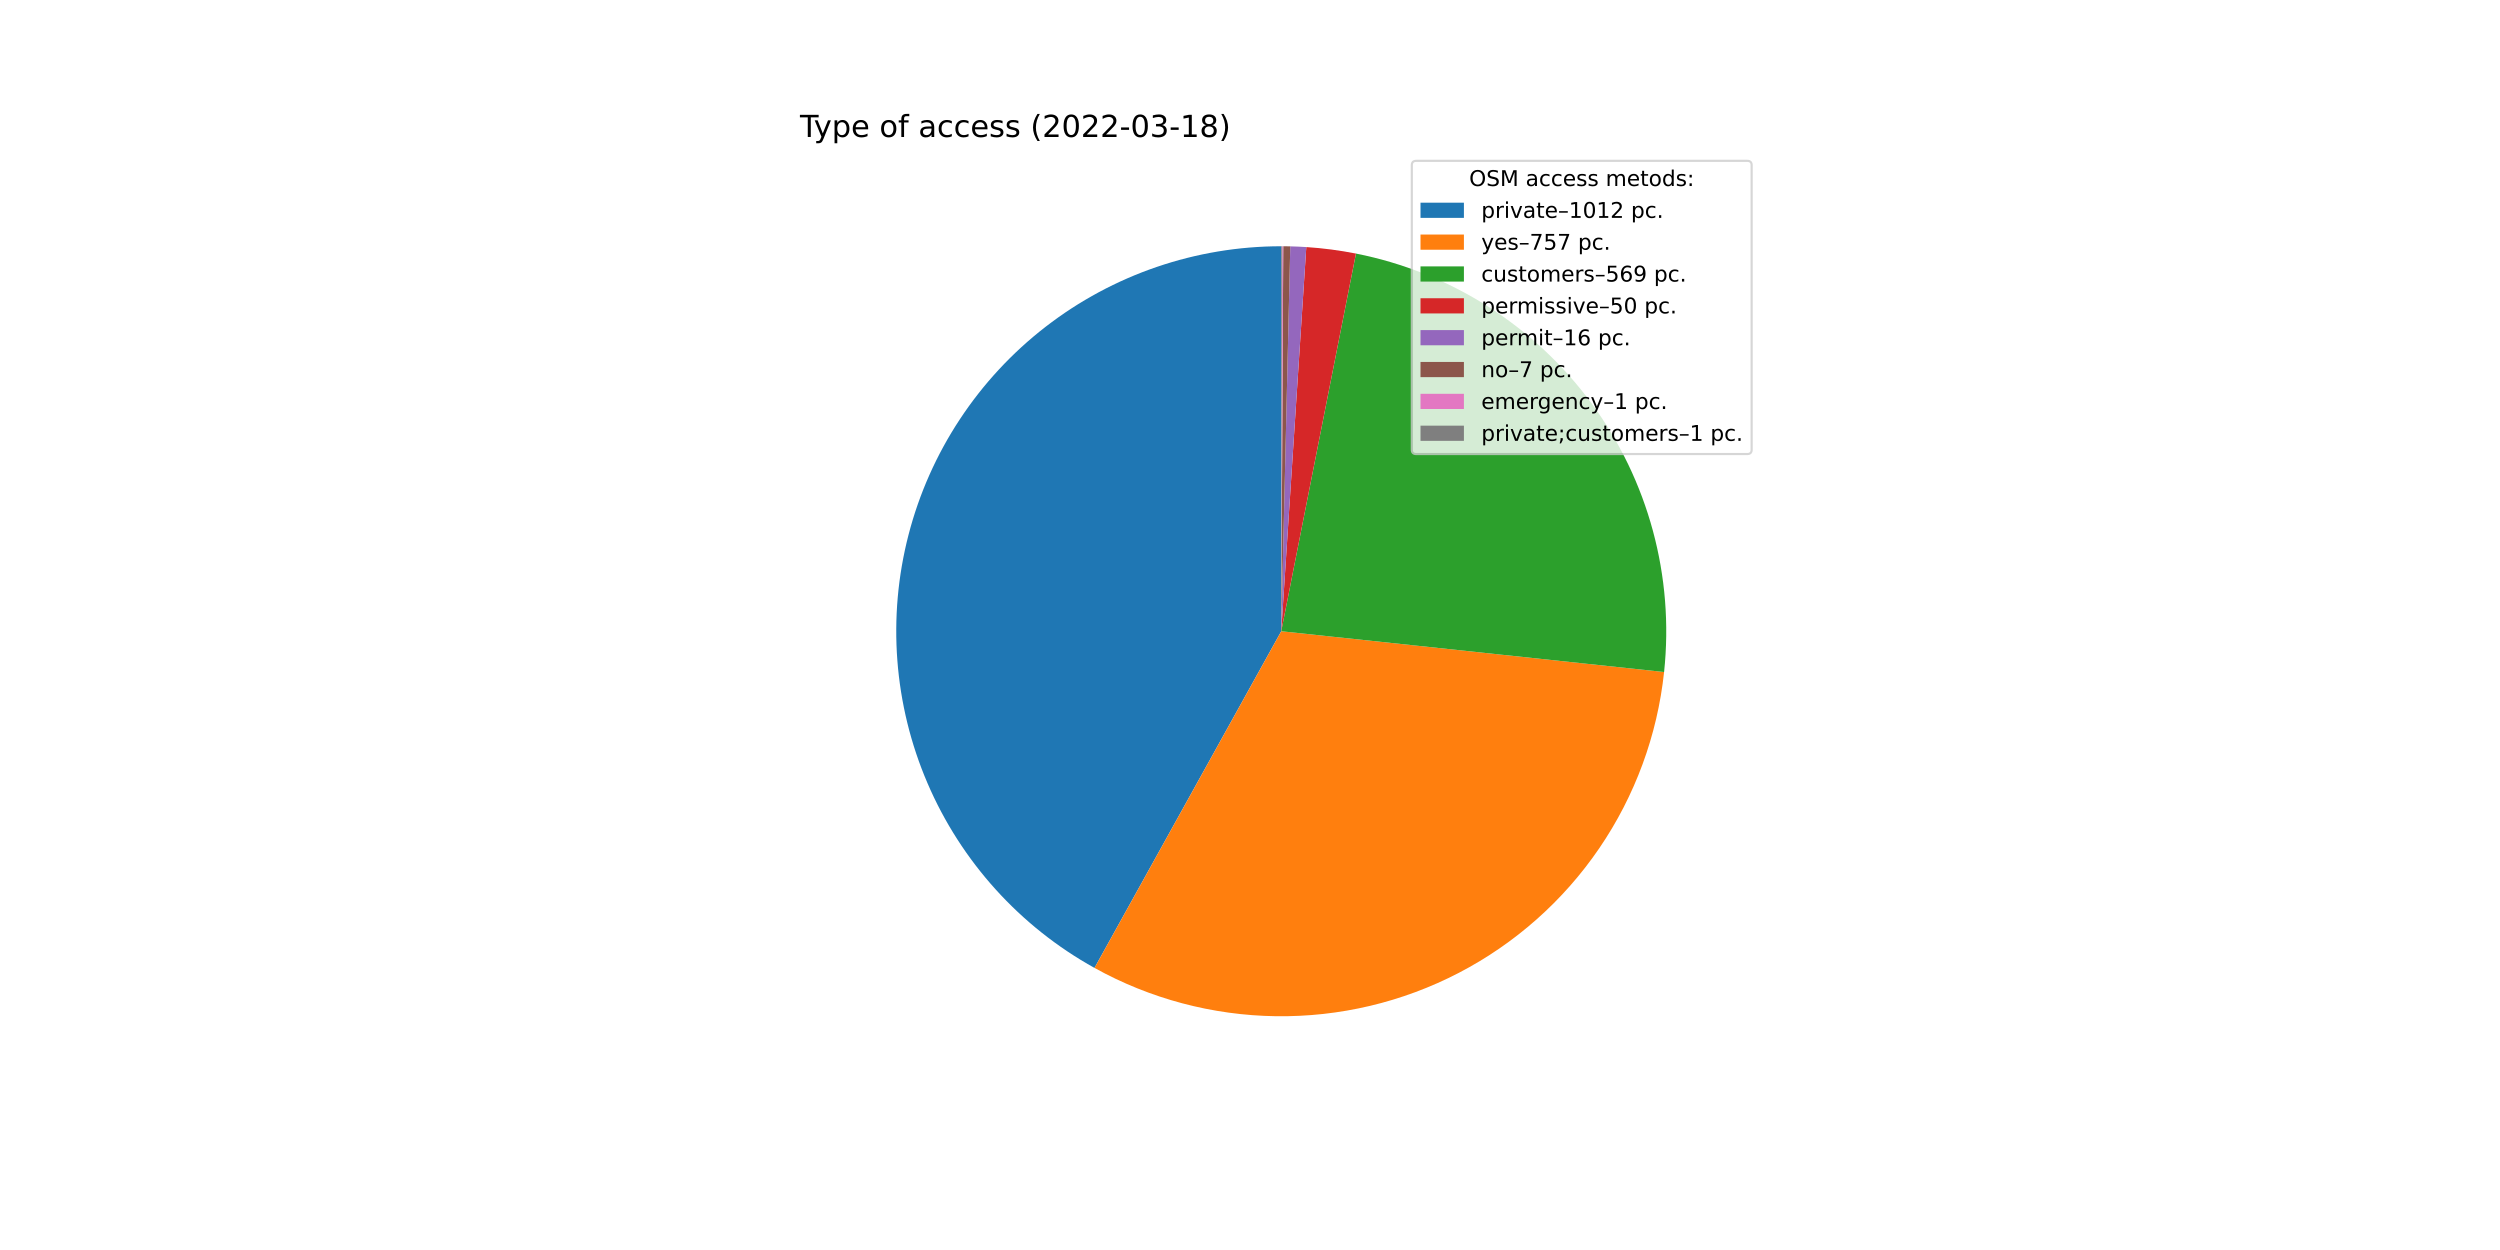
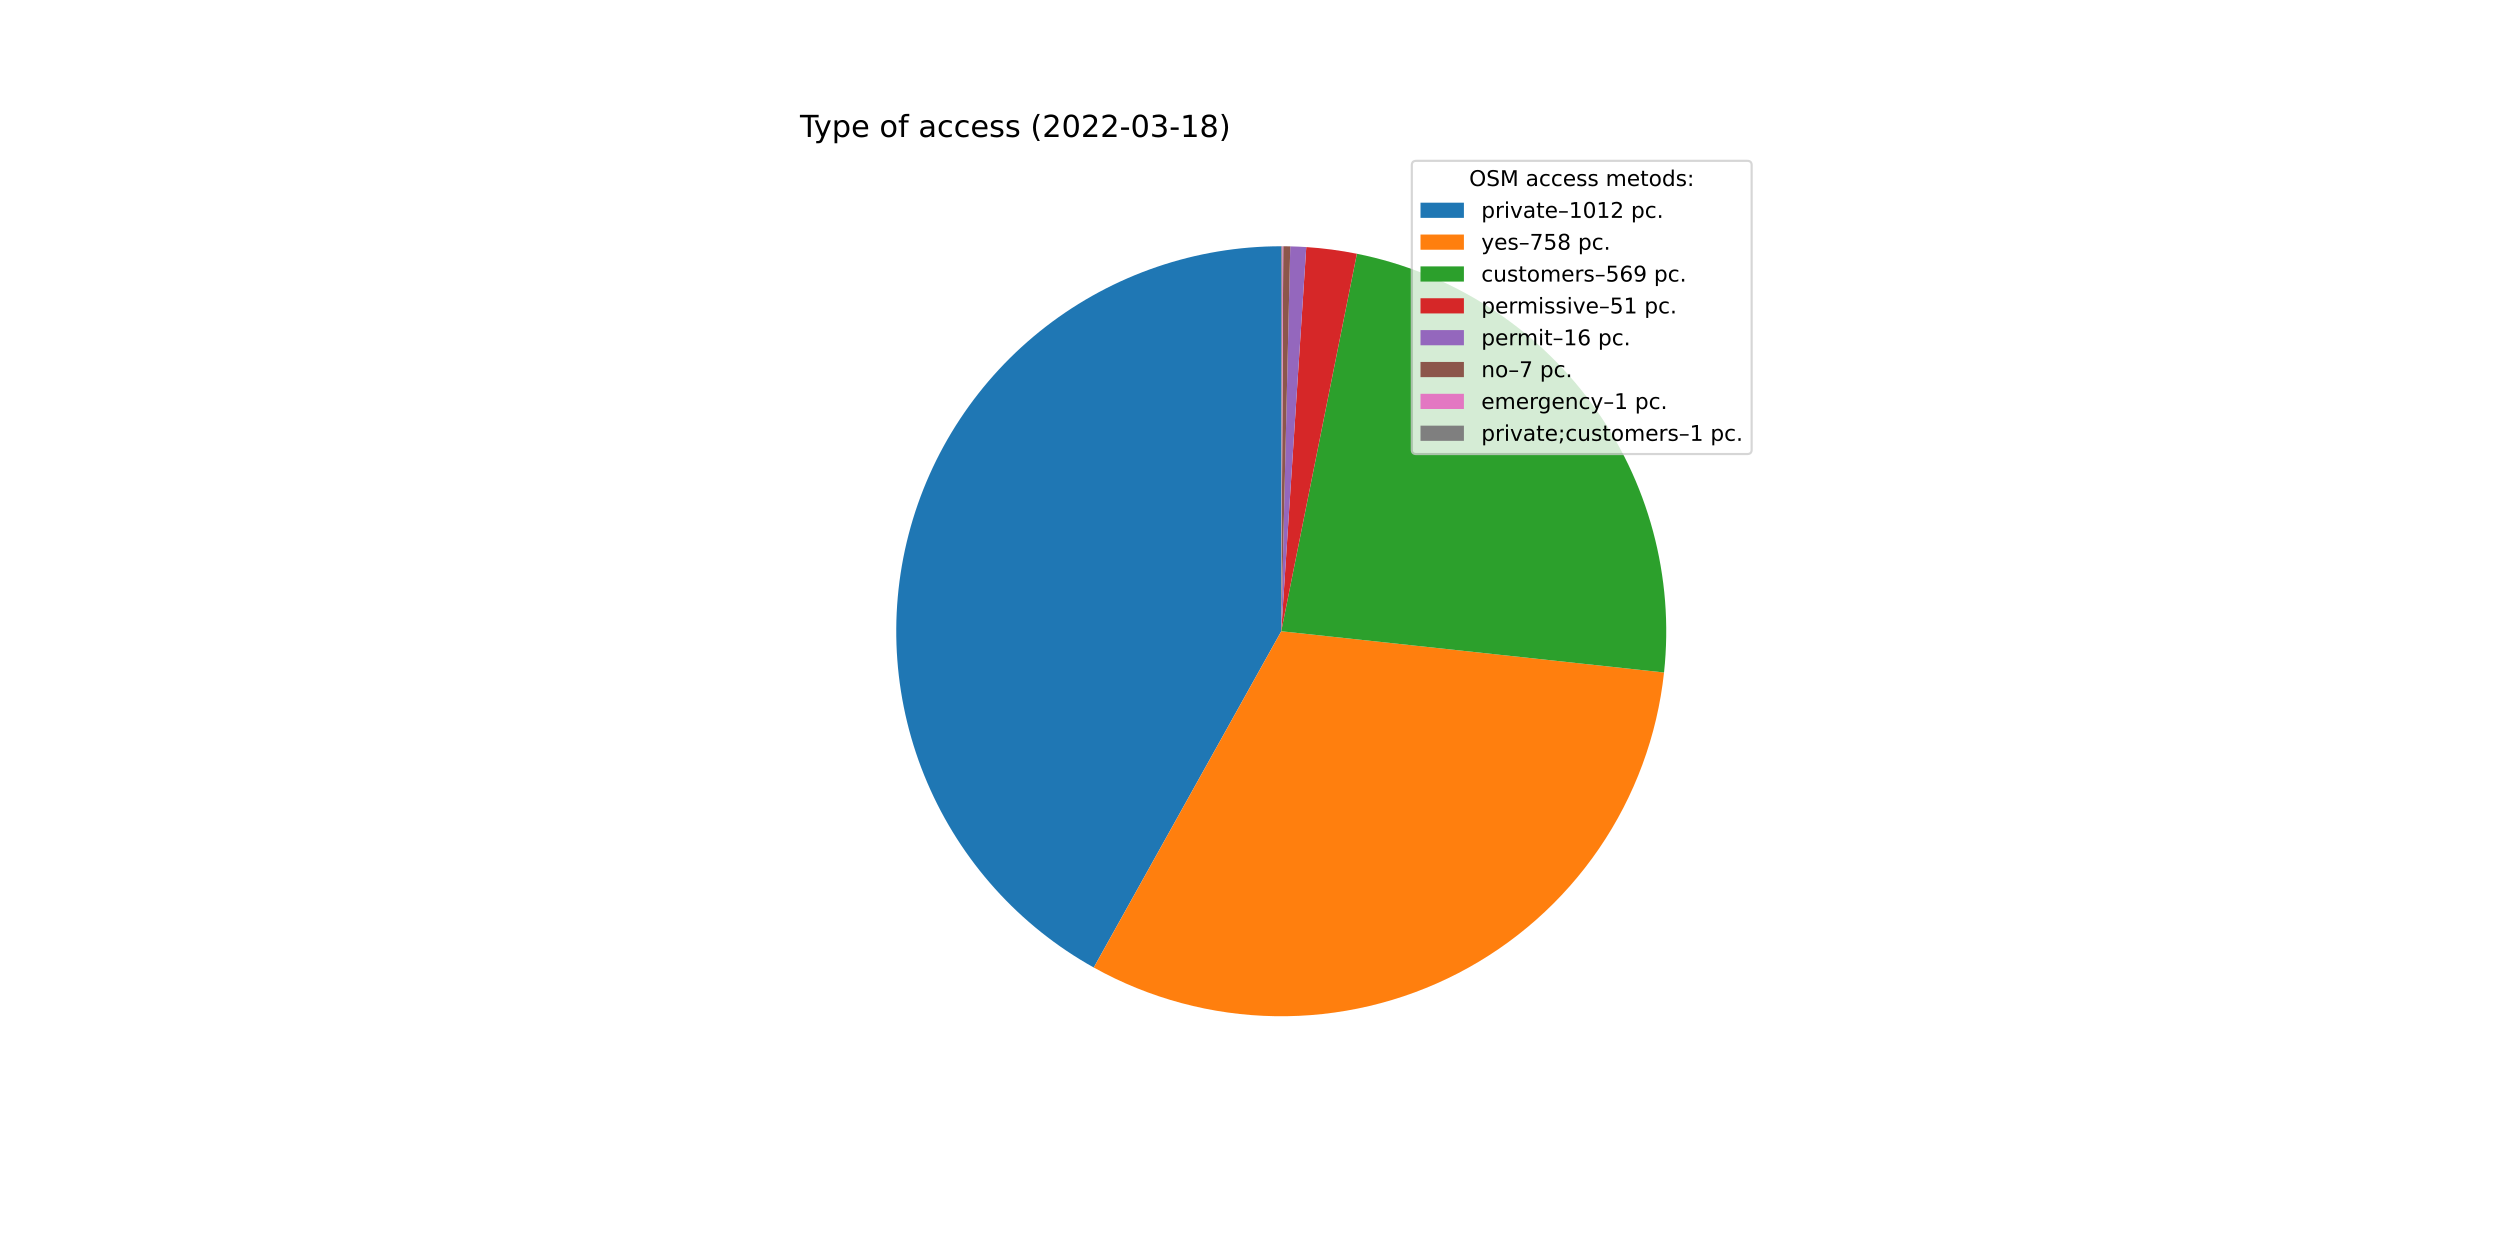
<svg xmlns="http://www.w3.org/2000/svg" xmlns:xlink="http://www.w3.org/1999/xlink" width="1152pt" height="576pt" viewBox="0 0 1152 576" version="1.1">
  <defs>
    <style type="text/css">*{stroke-linejoin: round; stroke-linecap: butt}</style>
  </defs>
  <g id="figure_1">
    <g id="patch_1">
      <path d="M 0 576  L 1152 576  L 1152 0  L 0 0  z " style="fill: #ffffff" />
    </g>
    <g id="axes_1">
      <g id="patch_2">
-         <path d="M 590.4 113.472  C 551.093 113.472 512.88 126.535 481.799 150.597  C 450.718 174.659 428.497 208.381 418.65 246.434  C 408.802 284.487 411.875 324.755 427.383 360.873  C 442.89 396.991 469.97 426.951 504.343 446.018  L 590.4 290.88  L 590.4 113.472  z " style="fill: #1f77b4" />
+         <path d="M 590.4 113.472  C 551.127 113.472 512.943 126.513 481.875 150.538  C 450.807 174.562 428.579 208.236 418.698 246.246  C 408.818 284.257 411.833 324.493 427.268 360.606  C 442.704 396.719 469.703 426.704 504.004 445.83  L 590.4 290.88  L 590.4 113.472  z " style="fill: #1f77b4" />
      </g>
      <g id="patch_3">
-         <path d="M 504.343 446.018  C 529.954 460.225 558.69 467.871 587.975 468.271  C 617.26 468.672 646.194 461.814 672.184 448.312  C 698.174 434.811 720.421 415.081 736.932 390.89  C 753.442 366.699 763.708 338.792 766.81 309.669  L 590.4 290.88  L 504.343 446.018  z " style="fill: #ff7f0e" />
+         <path d="M 504.004 445.83  C 529.597 460.1 558.332 467.809 587.631 468.266  C 616.93 468.724 645.891 461.915 671.917 448.451  C 697.943 434.987 720.232 415.282 736.786 391.103  C 753.34 366.925 763.649 339.017 766.787 309.883  L 590.4 290.88  L 504.004 445.83  z " style="fill: #ff7f0e" />
      </g>
      <g id="patch_4">
-         <path d="M 766.81 309.669  C 771.502 265.616 759.527 221.364 733.258 185.689  C 706.989 150.014 668.287 125.441 624.827 116.844  L 590.4 290.88  L 766.81 309.669  z " style="fill: #2ca02c" />
+         <path d="M 766.787 309.883  C 771.529 265.873 759.631 221.642 733.45 185.95  C 707.269 150.257 668.654 125.625 625.251 116.929  L 590.4 290.88  L 766.787 309.883  z " style="fill: #2ca02c" />
      </g>
      <g id="patch_5">
-         <path d="M 624.827 116.844  C 621.05 116.097 617.25 115.473 613.432 114.973  C 609.615 114.474 605.782 114.098 601.941 113.848  L 590.4 290.88  L 624.827 116.844  z " style="fill: #d62728" />
+         <path d="M 625.251 116.929  C 621.404 116.158 617.532 115.515 613.642 115.001  C 609.752 114.487 605.846 114.102 601.931 113.847  L 590.4 290.88  L 625.251 116.929  z " style="fill: #d62728" />
      </g>
      <g id="patch_6">
-         <path d="M 601.941 113.848  C 600.711 113.768 599.481 113.7 598.251 113.646  C 597.02 113.591 595.789 113.55 594.557 113.521  L 590.4 290.88  L 601.941 113.848  z " style="fill: #9467bd" />
+         <path d="M 601.931 113.847  C 600.703 113.767 599.474 113.7 598.244 113.645  C 597.014 113.591 595.784 113.549 594.554 113.521  L 590.4 290.88  L 601.931 113.847  z " style="fill: #9467bd" />
      </g>
      <g id="patch_7">
-         <path d="M 594.557 113.521  C 594.018 113.508 593.48 113.498 592.941 113.49  C 592.402 113.482 591.863 113.477 591.324 113.474  L 590.4 290.88  L 594.557 113.521  z " style="fill: #8c564b" />
+         <path d="M 594.554 113.521  C 594.015 113.508 593.477 113.498 592.939 113.49  C 592.4 113.482 591.862 113.477 591.323 113.474  L 590.4 290.88  L 594.554 113.521  z " style="fill: #8c564b" />
      </g>
      <g id="patch_8">
-         <path d="M 591.324 113.474  C 591.247 113.474 591.17 113.474 591.093 113.473  C 591.016 113.473 590.939 113.473 590.862 113.473  L 590.4 290.88  L 591.324 113.474  z " style="fill: #e377c2" />
+         <path d="M 591.323 113.474  C 591.246 113.474 591.169 113.474 591.092 113.473  C 591.015 113.473 590.939 113.473 590.862 113.473  L 590.4 290.88  L 591.323 113.474  z " style="fill: #e377c2" />
      </g>
      <g id="patch_9">
        <path d="M 590.862 113.473  C 590.785 113.472 590.708 113.472 590.631 113.472  C 590.554 113.472 590.477 113.472 590.4 113.472  L 590.4 290.88  L 590.862 113.473  z " style="fill: #7f7f7f" />
      </g>
      <g id="matplotlib.axis_1" />
      <g id="matplotlib.axis_2" />
      <g id="text_1">
        <g transform="translate(368.64 63.12)scale(0.14 -0.14)">
          <defs>
            <path id="DejaVuSans-54" d="M -19 4666  L 3928 4666  L 3928 4134  L 2272 4134  L 2272 0  L 1638 0  L 1638 4134  L -19 4134  L -19 4666  z " transform="scale(0.015625)" />
            <path id="DejaVuSans-79" d="M 2059 -325  Q 1816 -950 1584 -1140  Q 1353 -1331 966 -1331  L 506 -1331  L 506 -850  L 844 -850  Q 1081 -850 1212 -737  Q 1344 -625 1503 -206  L 1606 56  L 191 3500  L 800 3500  L 1894 763  L 2988 3500  L 3597 3500  L 2059 -325  z " transform="scale(0.015625)" />
            <path id="DejaVuSans-70" d="M 1159 525  L 1159 -1331  L 581 -1331  L 581 3500  L 1159 3500  L 1159 2969  Q 1341 3281 1617 3432  Q 1894 3584 2278 3584  Q 2916 3584 3314 3078  Q 3713 2572 3713 1747  Q 3713 922 3314 415  Q 2916 -91 2278 -91  Q 1894 -91 1617 61  Q 1341 213 1159 525  z M 3116 1747  Q 3116 2381 2855 2742  Q 2594 3103 2138 3103  Q 1681 3103 1420 2742  Q 1159 2381 1159 1747  Q 1159 1113 1420 752  Q 1681 391 2138 391  Q 2594 391 2855 752  Q 3116 1113 3116 1747  z " transform="scale(0.015625)" />
            <path id="DejaVuSans-65" d="M 3597 1894  L 3597 1613  L 953 1613  Q 991 1019 1311 708  Q 1631 397 2203 397  Q 2534 397 2845 478  Q 3156 559 3463 722  L 3463 178  Q 3153 47 2828 -22  Q 2503 -91 2169 -91  Q 1331 -91 842 396  Q 353 884 353 1716  Q 353 2575 817 3079  Q 1281 3584 2069 3584  Q 2775 3584 3186 3129  Q 3597 2675 3597 1894  z M 3022 2063  Q 3016 2534 2758 2815  Q 2500 3097 2075 3097  Q 1594 3097 1305 2825  Q 1016 2553 972 2059  L 3022 2063  z " transform="scale(0.015625)" />
            <path id="DejaVuSans-20" transform="scale(0.015625)" />
            <path id="DejaVuSans-6f" d="M 1959 3097  Q 1497 3097 1228 2736  Q 959 2375 959 1747  Q 959 1119 1226 758  Q 1494 397 1959 397  Q 2419 397 2687 759  Q 2956 1122 2956 1747  Q 2956 2369 2687 2733  Q 2419 3097 1959 3097  z M 1959 3584  Q 2709 3584 3137 3096  Q 3566 2609 3566 1747  Q 3566 888 3137 398  Q 2709 -91 1959 -91  Q 1206 -91 779 398  Q 353 888 353 1747  Q 353 2609 779 3096  Q 1206 3584 1959 3584  z " transform="scale(0.015625)" />
            <path id="DejaVuSans-66" d="M 2375 4863  L 2375 4384  L 1825 4384  Q 1516 4384 1395 4259  Q 1275 4134 1275 3809  L 1275 3500  L 2222 3500  L 2222 3053  L 1275 3053  L 1275 0  L 697 0  L 697 3053  L 147 3053  L 147 3500  L 697 3500  L 697 3744  Q 697 4328 969 4595  Q 1241 4863 1831 4863  L 2375 4863  z " transform="scale(0.015625)" />
            <path id="DejaVuSans-61" d="M 2194 1759  Q 1497 1759 1228 1600  Q 959 1441 959 1056  Q 959 750 1161 570  Q 1363 391 1709 391  Q 2188 391 2477 730  Q 2766 1069 2766 1631  L 2766 1759  L 2194 1759  z M 3341 1997  L 3341 0  L 2766 0  L 2766 531  Q 2569 213 2275 61  Q 1981 -91 1556 -91  Q 1019 -91 701 211  Q 384 513 384 1019  Q 384 1609 779 1909  Q 1175 2209 1959 2209  L 2766 2209  L 2766 2266  Q 2766 2663 2505 2880  Q 2244 3097 1772 3097  Q 1472 3097 1187 3025  Q 903 2953 641 2809  L 641 3341  Q 956 3463 1253 3523  Q 1550 3584 1831 3584  Q 2591 3584 2966 3190  Q 3341 2797 3341 1997  z " transform="scale(0.015625)" />
            <path id="DejaVuSans-63" d="M 3122 3366  L 3122 2828  Q 2878 2963 2633 3030  Q 2388 3097 2138 3097  Q 1578 3097 1268 2742  Q 959 2388 959 1747  Q 959 1106 1268 751  Q 1578 397 2138 397  Q 2388 397 2633 464  Q 2878 531 3122 666  L 3122 134  Q 2881 22 2623 -34  Q 2366 -91 2075 -91  Q 1284 -91 818 406  Q 353 903 353 1747  Q 353 2603 823 3093  Q 1294 3584 2113 3584  Q 2378 3584 2631 3529  Q 2884 3475 3122 3366  z " transform="scale(0.015625)" />
            <path id="DejaVuSans-73" d="M 2834 3397  L 2834 2853  Q 2591 2978 2328 3040  Q 2066 3103 1784 3103  Q 1356 3103 1142 2972  Q 928 2841 928 2578  Q 928 2378 1081 2264  Q 1234 2150 1697 2047  L 1894 2003  Q 2506 1872 2764 1633  Q 3022 1394 3022 966  Q 3022 478 2636 193  Q 2250 -91 1575 -91  Q 1294 -91 989 -36  Q 684 19 347 128  L 347 722  Q 666 556 975 473  Q 1284 391 1588 391  Q 1994 391 2212 530  Q 2431 669 2431 922  Q 2431 1156 2273 1281  Q 2116 1406 1581 1522  L 1381 1569  Q 847 1681 609 1914  Q 372 2147 372 2553  Q 372 3047 722 3315  Q 1072 3584 1716 3584  Q 2034 3584 2315 3537  Q 2597 3491 2834 3397  z " transform="scale(0.015625)" />
            <path id="DejaVuSans-28" d="M 1984 4856  Q 1566 4138 1362 3434  Q 1159 2731 1159 2009  Q 1159 1288 1364 580  Q 1569 -128 1984 -844  L 1484 -844  Q 1016 -109 783 600  Q 550 1309 550 2009  Q 550 2706 781 3412  Q 1013 4119 1484 4856  L 1984 4856  z " transform="scale(0.015625)" />
            <path id="DejaVuSans-32" d="M 1228 531  L 3431 531  L 3431 0  L 469 0  L 469 531  Q 828 903 1448 1529  Q 2069 2156 2228 2338  Q 2531 2678 2651 2914  Q 2772 3150 2772 3378  Q 2772 3750 2511 3984  Q 2250 4219 1831 4219  Q 1534 4219 1204 4116  Q 875 4013 500 3803  L 500 4441  Q 881 4594 1212 4672  Q 1544 4750 1819 4750  Q 2544 4750 2975 4387  Q 3406 4025 3406 3419  Q 3406 3131 3298 2873  Q 3191 2616 2906 2266  Q 2828 2175 2409 1742  Q 1991 1309 1228 531  z " transform="scale(0.015625)" />
            <path id="DejaVuSans-30" d="M 2034 4250  Q 1547 4250 1301 3770  Q 1056 3291 1056 2328  Q 1056 1369 1301 889  Q 1547 409 2034 409  Q 2525 409 2770 889  Q 3016 1369 3016 2328  Q 3016 3291 2770 3770  Q 2525 4250 2034 4250  z M 2034 4750  Q 2819 4750 3233 4129  Q 3647 3509 3647 2328  Q 3647 1150 3233 529  Q 2819 -91 2034 -91  Q 1250 -91 836 529  Q 422 1150 422 2328  Q 422 3509 836 4129  Q 1250 4750 2034 4750  z " transform="scale(0.015625)" />
            <path id="DejaVuSans-2d" d="M 313 2009  L 1997 2009  L 1997 1497  L 313 1497  L 313 2009  z " transform="scale(0.015625)" />
            <path id="DejaVuSans-33" d="M 2597 2516  Q 3050 2419 3304 2112  Q 3559 1806 3559 1356  Q 3559 666 3084 287  Q 2609 -91 1734 -91  Q 1441 -91 1130 -33  Q 819 25 488 141  L 488 750  Q 750 597 1062 519  Q 1375 441 1716 441  Q 2309 441 2620 675  Q 2931 909 2931 1356  Q 2931 1769 2642 2001  Q 2353 2234 1838 2234  L 1294 2234  L 1294 2753  L 1863 2753  Q 2328 2753 2575 2939  Q 2822 3125 2822 3475  Q 2822 3834 2567 4026  Q 2313 4219 1838 4219  Q 1578 4219 1281 4162  Q 984 4106 628 3988  L 628 4550  Q 988 4650 1302 4700  Q 1616 4750 1894 4750  Q 2613 4750 3031 4423  Q 3450 4097 3450 3541  Q 3450 3153 3228 2886  Q 3006 2619 2597 2516  z " transform="scale(0.015625)" />
            <path id="DejaVuSans-31" d="M 794 531  L 1825 531  L 1825 4091  L 703 3866  L 703 4441  L 1819 4666  L 2450 4666  L 2450 531  L 3481 531  L 3481 0  L 794 0  L 794 531  z " transform="scale(0.015625)" />
            <path id="DejaVuSans-38" d="M 2034 2216  Q 1584 2216 1326 1975  Q 1069 1734 1069 1313  Q 1069 891 1326 650  Q 1584 409 2034 409  Q 2484 409 2743 651  Q 3003 894 3003 1313  Q 3003 1734 2745 1975  Q 2488 2216 2034 2216  z M 1403 2484  Q 997 2584 770 2862  Q 544 3141 544 3541  Q 544 4100 942 4425  Q 1341 4750 2034 4750  Q 2731 4750 3128 4425  Q 3525 4100 3525 3541  Q 3525 3141 3298 2862  Q 3072 2584 2669 2484  Q 3125 2378 3379 2068  Q 3634 1759 3634 1313  Q 3634 634 3220 271  Q 2806 -91 2034 -91  Q 1263 -91 848 271  Q 434 634 434 1313  Q 434 1759 690 2068  Q 947 2378 1403 2484  z M 1172 3481  Q 1172 3119 1398 2916  Q 1625 2713 2034 2713  Q 2441 2713 2670 2916  Q 2900 3119 2900 3481  Q 2900 3844 2670 4047  Q 2441 4250 2034 4250  Q 1625 4250 1398 4047  Q 1172 3844 1172 3481  z " transform="scale(0.015625)" />
            <path id="DejaVuSans-29" d="M 513 4856  L 1013 4856  Q 1481 4119 1714 3412  Q 1947 2706 1947 2009  Q 1947 1309 1714 600  Q 1481 -109 1013 -844  L 513 -844  Q 928 -128 1133 580  Q 1338 1288 1338 2009  Q 1338 2731 1133 3434  Q 928 4138 513 4856  z " transform="scale(0.015625)" />
          </defs>
          <use xlink:href="#DejaVuSans-54" />
          <use xlink:href="#DejaVuSans-79" x="45.459" />
          <use xlink:href="#DejaVuSans-70" x="104.639" />
          <use xlink:href="#DejaVuSans-65" x="168.115" />
          <use xlink:href="#DejaVuSans-20" x="229.639" />
          <use xlink:href="#DejaVuSans-6f" x="261.426" />
          <use xlink:href="#DejaVuSans-66" x="322.607" />
          <use xlink:href="#DejaVuSans-20" x="357.812" />
          <use xlink:href="#DejaVuSans-61" x="389.6" />
          <use xlink:href="#DejaVuSans-63" x="450.879" />
          <use xlink:href="#DejaVuSans-63" x="505.859" />
          <use xlink:href="#DejaVuSans-65" x="560.84" />
          <use xlink:href="#DejaVuSans-73" x="622.363" />
          <use xlink:href="#DejaVuSans-73" x="674.463" />
          <use xlink:href="#DejaVuSans-20" x="726.562" />
          <use xlink:href="#DejaVuSans-28" x="758.35" />
          <use xlink:href="#DejaVuSans-32" x="797.363" />
          <use xlink:href="#DejaVuSans-30" x="860.986" />
          <use xlink:href="#DejaVuSans-32" x="924.609" />
          <use xlink:href="#DejaVuSans-32" x="988.232" />
          <use xlink:href="#DejaVuSans-2d" x="1051.855" />
          <use xlink:href="#DejaVuSans-30" x="1087.939" />
          <use xlink:href="#DejaVuSans-33" x="1151.562" />
          <use xlink:href="#DejaVuSans-2d" x="1215.186" />
          <use xlink:href="#DejaVuSans-31" x="1251.27" />
          <use xlink:href="#DejaVuSans-38" x="1314.893" />
          <use xlink:href="#DejaVuSans-29" x="1378.516" />
        </g>
      </g>
      <g id="legend_1">
        <g id="patch_10">
          <path d="M 652.569 209.223  L 805.16 209.223  Q 807.16 209.223 807.16 207.223  L 807.16 76.12  Q 807.16 74.12 805.16 74.12  L 652.569 74.12  Q 650.569 74.12 650.569 76.12  L 650.569 207.223  Q 650.569 209.223 652.569 209.223  z " style="fill: #ffffff; opacity: 0.8; stroke: #cccccc; stroke-linejoin: miter" />
        </g>
        <g id="text_2">
          <g transform="translate(676.9842 85.71844)scale(0.1 -0.1)">
            <defs>
              <path id="DejaVuSans-4f" d="M 2522 4238  Q 1834 4238 1429 3725  Q 1025 3213 1025 2328  Q 1025 1447 1429 934  Q 1834 422 2522 422  Q 3209 422 3611 934  Q 4013 1447 4013 2328  Q 4013 3213 3611 3725  Q 3209 4238 2522 4238  z M 2522 4750  Q 3503 4750 4090 4092  Q 4678 3434 4678 2328  Q 4678 1225 4090 567  Q 3503 -91 2522 -91  Q 1538 -91 948 565  Q 359 1222 359 2328  Q 359 3434 948 4092  Q 1538 4750 2522 4750  z " transform="scale(0.015625)" />
              <path id="DejaVuSans-53" d="M 3425 4513  L 3425 3897  Q 3066 4069 2747 4153  Q 2428 4238 2131 4238  Q 1616 4238 1336 4038  Q 1056 3838 1056 3469  Q 1056 3159 1242 3001  Q 1428 2844 1947 2747  L 2328 2669  Q 3034 2534 3370 2195  Q 3706 1856 3706 1288  Q 3706 609 3251 259  Q 2797 -91 1919 -91  Q 1588 -91 1214 -16  Q 841 59 441 206  L 441 856  Q 825 641 1194 531  Q 1563 422 1919 422  Q 2459 422 2753 634  Q 3047 847 3047 1241  Q 3047 1584 2836 1778  Q 2625 1972 2144 2069  L 1759 2144  Q 1053 2284 737 2584  Q 422 2884 422 3419  Q 422 4038 858 4394  Q 1294 4750 2059 4750  Q 2388 4750 2728 4690  Q 3069 4631 3425 4513  z " transform="scale(0.015625)" />
              <path id="DejaVuSans-4d" d="M 628 4666  L 1569 4666  L 2759 1491  L 3956 4666  L 4897 4666  L 4897 0  L 4281 0  L 4281 4097  L 3078 897  L 2444 897  L 1241 4097  L 1241 0  L 628 0  L 628 4666  z " transform="scale(0.015625)" />
              <path id="DejaVuSans-6d" d="M 3328 2828  Q 3544 3216 3844 3400  Q 4144 3584 4550 3584  Q 5097 3584 5394 3201  Q 5691 2819 5691 2113  L 5691 0  L 5113 0  L 5113 2094  Q 5113 2597 4934 2840  Q 4756 3084 4391 3084  Q 3944 3084 3684 2787  Q 3425 2491 3425 1978  L 3425 0  L 2847 0  L 2847 2094  Q 2847 2600 2669 2842  Q 2491 3084 2119 3084  Q 1678 3084 1418 2786  Q 1159 2488 1159 1978  L 1159 0  L 581 0  L 581 3500  L 1159 3500  L 1159 2956  Q 1356 3278 1631 3431  Q 1906 3584 2284 3584  Q 2666 3584 2933 3390  Q 3200 3197 3328 2828  z " transform="scale(0.015625)" />
              <path id="DejaVuSans-74" d="M 1172 4494  L 1172 3500  L 2356 3500  L 2356 3053  L 1172 3053  L 1172 1153  Q 1172 725 1289 603  Q 1406 481 1766 481  L 2356 481  L 2356 0  L 1766 0  Q 1100 0 847 248  Q 594 497 594 1153  L 594 3053  L 172 3053  L 172 3500  L 594 3500  L 594 4494  L 1172 4494  z " transform="scale(0.015625)" />
              <path id="DejaVuSans-64" d="M 2906 2969  L 2906 4863  L 3481 4863  L 3481 0  L 2906 0  L 2906 525  Q 2725 213 2448 61  Q 2172 -91 1784 -91  Q 1150 -91 751 415  Q 353 922 353 1747  Q 353 2572 751 3078  Q 1150 3584 1784 3584  Q 2172 3584 2448 3432  Q 2725 3281 2906 2969  z M 947 1747  Q 947 1113 1208 752  Q 1469 391 1925 391  Q 2381 391 2643 752  Q 2906 1113 2906 1747  Q 2906 2381 2643 2742  Q 2381 3103 1925 3103  Q 1469 3103 1208 2742  Q 947 2381 947 1747  z " transform="scale(0.015625)" />
              <path id="DejaVuSans-3a" d="M 750 794  L 1409 794  L 1409 0  L 750 0  L 750 794  z M 750 3309  L 1409 3309  L 1409 2516  L 750 2516  L 750 3309  z " transform="scale(0.015625)" />
            </defs>
            <use xlink:href="#DejaVuSans-4f" />
            <use xlink:href="#DejaVuSans-53" x="78.711" />
            <use xlink:href="#DejaVuSans-4d" x="142.188" />
            <use xlink:href="#DejaVuSans-20" x="228.467" />
            <use xlink:href="#DejaVuSans-61" x="260.254" />
            <use xlink:href="#DejaVuSans-63" x="321.533" />
            <use xlink:href="#DejaVuSans-63" x="376.514" />
            <use xlink:href="#DejaVuSans-65" x="431.494" />
            <use xlink:href="#DejaVuSans-73" x="493.018" />
            <use xlink:href="#DejaVuSans-73" x="545.117" />
            <use xlink:href="#DejaVuSans-20" x="597.217" />
            <use xlink:href="#DejaVuSans-6d" x="629.004" />
            <use xlink:href="#DejaVuSans-65" x="726.416" />
            <use xlink:href="#DejaVuSans-74" x="787.939" />
            <use xlink:href="#DejaVuSans-6f" x="827.148" />
            <use xlink:href="#DejaVuSans-64" x="888.33" />
            <use xlink:href="#DejaVuSans-73" x="951.807" />
            <use xlink:href="#DejaVuSans-3a" x="1003.906" />
          </g>
        </g>
        <g id="patch_11">
          <path d="M 654.569 100.397  L 674.569 100.397  L 674.569 93.397  L 654.569 93.397  z " style="fill: #1f77b4" />
        </g>
        <g id="text_3">
          <g transform="translate(682.5694 100.3966)scale(0.1 -0.1)">
            <defs>
              <path id="DejaVuSans-72" d="M 2631 2963  Q 2534 3019 2420 3045  Q 2306 3072 2169 3072  Q 1681 3072 1420 2755  Q 1159 2438 1159 1844  L 1159 0  L 581 0  L 581 3500  L 1159 3500  L 1159 2956  Q 1341 3275 1631 3429  Q 1922 3584 2338 3584  Q 2397 3584 2469 3576  Q 2541 3569 2628 3553  L 2631 2963  z " transform="scale(0.015625)" />
              <path id="DejaVuSans-69" d="M 603 3500  L 1178 3500  L 1178 0  L 603 0  L 603 3500  z M 603 4863  L 1178 4863  L 1178 4134  L 603 4134  L 603 4863  z " transform="scale(0.015625)" />
              <path id="DejaVuSans-76" d="M 191 3500  L 800 3500  L 1894 563  L 2988 3500  L 3597 3500  L 2284 0  L 1503 0  L 191 3500  z " transform="scale(0.015625)" />
              <path id="DejaVuSans-2013" d="M 313 1978  L 2888 1978  L 2888 1528  L 313 1528  L 313 1978  z " transform="scale(0.015625)" />
              <path id="DejaVuSans-2e" d="M 684 794  L 1344 794  L 1344 0  L 684 0  L 684 794  z " transform="scale(0.015625)" />
            </defs>
            <use xlink:href="#DejaVuSans-70" />
            <use xlink:href="#DejaVuSans-72" x="63.477" />
            <use xlink:href="#DejaVuSans-69" x="104.59" />
            <use xlink:href="#DejaVuSans-76" x="132.373" />
            <use xlink:href="#DejaVuSans-61" x="191.553" />
            <use xlink:href="#DejaVuSans-74" x="252.832" />
            <use xlink:href="#DejaVuSans-65" x="292.041" />
            <use xlink:href="#DejaVuSans-2013" x="353.564" />
            <use xlink:href="#DejaVuSans-31" x="403.564" />
            <use xlink:href="#DejaVuSans-30" x="467.188" />
            <use xlink:href="#DejaVuSans-31" x="530.811" />
            <use xlink:href="#DejaVuSans-32" x="594.434" />
            <use xlink:href="#DejaVuSans-20" x="658.057" />
            <use xlink:href="#DejaVuSans-70" x="689.844" />
            <use xlink:href="#DejaVuSans-63" x="753.32" />
            <use xlink:href="#DejaVuSans-2e" x="808.301" />
          </g>
        </g>
        <g id="patch_12">
          <path d="M 654.569 115.075  L 674.569 115.075  L 674.569 108.075  L 654.569 108.075  z " style="fill: #ff7f0e" />
        </g>
        <g id="text_4">
          <g transform="translate(682.5694 115.0747)scale(0.1 -0.1)">
            <defs>
              <path id="DejaVuSans-37" d="M 525 4666  L 3525 4666  L 3525 4397  L 1831 0  L 1172 0  L 2766 4134  L 525 4134  L 525 4666  z " transform="scale(0.015625)" />
              <path id="DejaVuSans-35" d="M 691 4666  L 3169 4666  L 3169 4134  L 1269 4134  L 1269 2991  Q 1406 3038 1543 3061  Q 1681 3084 1819 3084  Q 2600 3084 3056 2656  Q 3513 2228 3513 1497  Q 3513 744 3044 326  Q 2575 -91 1722 -91  Q 1428 -91 1123 -41  Q 819 9 494 109  L 494 744  Q 775 591 1075 516  Q 1375 441 1709 441  Q 2250 441 2565 725  Q 2881 1009 2881 1497  Q 2881 1984 2565 2268  Q 2250 2553 1709 2553  Q 1456 2553 1204 2497  Q 953 2441 691 2322  L 691 4666  z " transform="scale(0.015625)" />
            </defs>
            <use xlink:href="#DejaVuSans-79" />
            <use xlink:href="#DejaVuSans-65" x="59.18" />
            <use xlink:href="#DejaVuSans-73" x="120.703" />
            <use xlink:href="#DejaVuSans-2013" x="172.803" />
            <use xlink:href="#DejaVuSans-37" x="222.803" />
            <use xlink:href="#DejaVuSans-35" x="286.426" />
-             <use xlink:href="#DejaVuSans-37" x="350.049" />
+             <use xlink:href="#DejaVuSans-38" x="350.049" />
            <use xlink:href="#DejaVuSans-20" x="413.672" />
            <use xlink:href="#DejaVuSans-70" x="445.459" />
            <use xlink:href="#DejaVuSans-63" x="508.936" />
            <use xlink:href="#DejaVuSans-2e" x="563.916" />
          </g>
        </g>
        <g id="patch_13">
          <path d="M 654.569 129.753  L 674.569 129.753  L 674.569 122.753  L 654.569 122.753  z " style="fill: #2ca02c" />
        </g>
        <g id="text_5">
          <g transform="translate(682.5694 129.7528)scale(0.1 -0.1)">
            <defs>
              <path id="DejaVuSans-75" d="M 544 1381  L 544 3500  L 1119 3500  L 1119 1403  Q 1119 906 1312 657  Q 1506 409 1894 409  Q 2359 409 2629 706  Q 2900 1003 2900 1516  L 2900 3500  L 3475 3500  L 3475 0  L 2900 0  L 2900 538  Q 2691 219 2414 64  Q 2138 -91 1772 -91  Q 1169 -91 856 284  Q 544 659 544 1381  z M 1991 3584  L 1991 3584  z " transform="scale(0.015625)" />
              <path id="DejaVuSans-36" d="M 2113 2584  Q 1688 2584 1439 2293  Q 1191 2003 1191 1497  Q 1191 994 1439 701  Q 1688 409 2113 409  Q 2538 409 2786 701  Q 3034 994 3034 1497  Q 3034 2003 2786 2293  Q 2538 2584 2113 2584  z M 3366 4563  L 3366 3988  Q 3128 4100 2886 4159  Q 2644 4219 2406 4219  Q 1781 4219 1451 3797  Q 1122 3375 1075 2522  Q 1259 2794 1537 2939  Q 1816 3084 2150 3084  Q 2853 3084 3261 2657  Q 3669 2231 3669 1497  Q 3669 778 3244 343  Q 2819 -91 2113 -91  Q 1303 -91 875 529  Q 447 1150 447 2328  Q 447 3434 972 4092  Q 1497 4750 2381 4750  Q 2619 4750 2861 4703  Q 3103 4656 3366 4563  z " transform="scale(0.015625)" />
              <path id="DejaVuSans-39" d="M 703 97  L 703 672  Q 941 559 1184 500  Q 1428 441 1663 441  Q 2288 441 2617 861  Q 2947 1281 2994 2138  Q 2813 1869 2534 1725  Q 2256 1581 1919 1581  Q 1219 1581 811 2004  Q 403 2428 403 3163  Q 403 3881 828 4315  Q 1253 4750 1959 4750  Q 2769 4750 3195 4129  Q 3622 3509 3622 2328  Q 3622 1225 3098 567  Q 2575 -91 1691 -91  Q 1453 -91 1209 -44  Q 966 3 703 97  z M 1959 2075  Q 2384 2075 2632 2365  Q 2881 2656 2881 3163  Q 2881 3666 2632 3958  Q 2384 4250 1959 4250  Q 1534 4250 1286 3958  Q 1038 3666 1038 3163  Q 1038 2656 1286 2365  Q 1534 2075 1959 2075  z " transform="scale(0.015625)" />
            </defs>
            <use xlink:href="#DejaVuSans-63" />
            <use xlink:href="#DejaVuSans-75" x="54.98" />
            <use xlink:href="#DejaVuSans-73" x="118.359" />
            <use xlink:href="#DejaVuSans-74" x="170.459" />
            <use xlink:href="#DejaVuSans-6f" x="209.668" />
            <use xlink:href="#DejaVuSans-6d" x="270.85" />
            <use xlink:href="#DejaVuSans-65" x="368.262" />
            <use xlink:href="#DejaVuSans-72" x="429.785" />
            <use xlink:href="#DejaVuSans-73" x="470.898" />
            <use xlink:href="#DejaVuSans-2013" x="522.998" />
            <use xlink:href="#DejaVuSans-35" x="572.998" />
            <use xlink:href="#DejaVuSans-36" x="636.621" />
            <use xlink:href="#DejaVuSans-39" x="700.244" />
            <use xlink:href="#DejaVuSans-20" x="763.867" />
            <use xlink:href="#DejaVuSans-70" x="795.654" />
            <use xlink:href="#DejaVuSans-63" x="859.131" />
            <use xlink:href="#DejaVuSans-2e" x="914.111" />
          </g>
        </g>
        <g id="patch_14">
          <path d="M 654.569 144.431  L 674.569 144.431  L 674.569 137.431  L 654.569 137.431  z " style="fill: #d62728" />
        </g>
        <g id="text_6">
          <g transform="translate(682.5694 144.4309)scale(0.1 -0.1)">
            <use xlink:href="#DejaVuSans-70" />
            <use xlink:href="#DejaVuSans-65" x="63.477" />
            <use xlink:href="#DejaVuSans-72" x="125" />
            <use xlink:href="#DejaVuSans-6d" x="164.363" />
            <use xlink:href="#DejaVuSans-69" x="261.775" />
            <use xlink:href="#DejaVuSans-73" x="289.559" />
            <use xlink:href="#DejaVuSans-73" x="341.658" />
            <use xlink:href="#DejaVuSans-69" x="393.758" />
            <use xlink:href="#DejaVuSans-76" x="421.541" />
            <use xlink:href="#DejaVuSans-65" x="480.721" />
            <use xlink:href="#DejaVuSans-2013" x="542.244" />
            <use xlink:href="#DejaVuSans-35" x="592.244" />
-             <use xlink:href="#DejaVuSans-30" x="655.867" />
+             <use xlink:href="#DejaVuSans-31" x="655.867" />
            <use xlink:href="#DejaVuSans-20" x="719.49" />
            <use xlink:href="#DejaVuSans-70" x="751.277" />
            <use xlink:href="#DejaVuSans-63" x="814.754" />
            <use xlink:href="#DejaVuSans-2e" x="869.734" />
          </g>
        </g>
        <g id="patch_15">
          <path d="M 654.569 159.109  L 674.569 159.109  L 674.569 152.109  L 654.569 152.109  z " style="fill: #9467bd" />
        </g>
        <g id="text_7">
          <g transform="translate(682.5694 159.1091)scale(0.1 -0.1)">
            <use xlink:href="#DejaVuSans-70" />
            <use xlink:href="#DejaVuSans-65" x="63.477" />
            <use xlink:href="#DejaVuSans-72" x="125" />
            <use xlink:href="#DejaVuSans-6d" x="164.363" />
            <use xlink:href="#DejaVuSans-69" x="261.775" />
            <use xlink:href="#DejaVuSans-74" x="289.559" />
            <use xlink:href="#DejaVuSans-2013" x="328.768" />
            <use xlink:href="#DejaVuSans-31" x="378.768" />
            <use xlink:href="#DejaVuSans-36" x="442.391" />
            <use xlink:href="#DejaVuSans-20" x="506.014" />
            <use xlink:href="#DejaVuSans-70" x="537.801" />
            <use xlink:href="#DejaVuSans-63" x="601.277" />
            <use xlink:href="#DejaVuSans-2e" x="656.258" />
          </g>
        </g>
        <g id="patch_16">
          <path d="M 654.569 173.787  L 674.569 173.787  L 674.569 166.787  L 654.569 166.787  z " style="fill: #8c564b" />
        </g>
        <g id="text_8">
          <g transform="translate(682.5694 173.7872)scale(0.1 -0.1)">
            <defs>
              <path id="DejaVuSans-6e" d="M 3513 2113  L 3513 0  L 2938 0  L 2938 2094  Q 2938 2591 2744 2837  Q 2550 3084 2163 3084  Q 1697 3084 1428 2787  Q 1159 2491 1159 1978  L 1159 0  L 581 0  L 581 3500  L 1159 3500  L 1159 2956  Q 1366 3272 1645 3428  Q 1925 3584 2291 3584  Q 2894 3584 3203 3211  Q 3513 2838 3513 2113  z " transform="scale(0.015625)" />
            </defs>
            <use xlink:href="#DejaVuSans-6e" />
            <use xlink:href="#DejaVuSans-6f" x="63.379" />
            <use xlink:href="#DejaVuSans-2013" x="124.561" />
            <use xlink:href="#DejaVuSans-37" x="174.561" />
            <use xlink:href="#DejaVuSans-20" x="238.184" />
            <use xlink:href="#DejaVuSans-70" x="269.971" />
            <use xlink:href="#DejaVuSans-63" x="333.447" />
            <use xlink:href="#DejaVuSans-2e" x="388.428" />
          </g>
        </g>
        <g id="patch_17">
          <path d="M 654.569 188.465  L 674.569 188.465  L 674.569 181.465  L 654.569 181.465  z " style="fill: #e377c2" />
        </g>
        <g id="text_9">
          <g transform="translate(682.5694 188.4653)scale(0.1 -0.1)">
            <defs>
              <path id="DejaVuSans-67" d="M 2906 1791  Q 2906 2416 2648 2759  Q 2391 3103 1925 3103  Q 1463 3103 1205 2759  Q 947 2416 947 1791  Q 947 1169 1205 825  Q 1463 481 1925 481  Q 2391 481 2648 825  Q 2906 1169 2906 1791  z M 3481 434  Q 3481 -459 3084 -895  Q 2688 -1331 1869 -1331  Q 1566 -1331 1297 -1286  Q 1028 -1241 775 -1147  L 775 -588  Q 1028 -725 1275 -790  Q 1522 -856 1778 -856  Q 2344 -856 2625 -561  Q 2906 -266 2906 331  L 2906 616  Q 2728 306 2450 153  Q 2172 0 1784 0  Q 1141 0 747 490  Q 353 981 353 1791  Q 353 2603 747 3093  Q 1141 3584 1784 3584  Q 2172 3584 2450 3431  Q 2728 3278 2906 2969  L 2906 3500  L 3481 3500  L 3481 434  z " transform="scale(0.015625)" />
            </defs>
            <use xlink:href="#DejaVuSans-65" />
            <use xlink:href="#DejaVuSans-6d" x="61.523" />
            <use xlink:href="#DejaVuSans-65" x="158.936" />
            <use xlink:href="#DejaVuSans-72" x="220.459" />
            <use xlink:href="#DejaVuSans-67" x="259.822" />
            <use xlink:href="#DejaVuSans-65" x="323.299" />
            <use xlink:href="#DejaVuSans-6e" x="384.822" />
            <use xlink:href="#DejaVuSans-63" x="448.201" />
            <use xlink:href="#DejaVuSans-79" x="503.182" />
            <use xlink:href="#DejaVuSans-2013" x="562.361" />
            <use xlink:href="#DejaVuSans-31" x="612.361" />
            <use xlink:href="#DejaVuSans-20" x="675.984" />
            <use xlink:href="#DejaVuSans-70" x="707.771" />
            <use xlink:href="#DejaVuSans-63" x="771.248" />
            <use xlink:href="#DejaVuSans-2e" x="826.229" />
          </g>
        </g>
        <g id="patch_18">
          <path d="M 654.569 203.143  L 674.569 203.143  L 674.569 196.143  L 654.569 196.143  z " style="fill: #7f7f7f" />
        </g>
        <g id="text_10">
          <g transform="translate(682.5694 203.1434)scale(0.1 -0.1)">
            <defs>
              <path id="DejaVuSans-3b" d="M 750 3309  L 1409 3309  L 1409 2516  L 750 2516  L 750 3309  z M 750 794  L 1409 794  L 1409 256  L 897 -744  L 494 -744  L 750 256  L 750 794  z " transform="scale(0.015625)" />
            </defs>
            <use xlink:href="#DejaVuSans-70" />
            <use xlink:href="#DejaVuSans-72" x="63.477" />
            <use xlink:href="#DejaVuSans-69" x="104.59" />
            <use xlink:href="#DejaVuSans-76" x="132.373" />
            <use xlink:href="#DejaVuSans-61" x="191.553" />
            <use xlink:href="#DejaVuSans-74" x="252.832" />
            <use xlink:href="#DejaVuSans-65" x="292.041" />
            <use xlink:href="#DejaVuSans-3b" x="353.564" />
            <use xlink:href="#DejaVuSans-63" x="387.256" />
            <use xlink:href="#DejaVuSans-75" x="442.236" />
            <use xlink:href="#DejaVuSans-73" x="505.615" />
            <use xlink:href="#DejaVuSans-74" x="557.715" />
            <use xlink:href="#DejaVuSans-6f" x="596.924" />
            <use xlink:href="#DejaVuSans-6d" x="658.105" />
            <use xlink:href="#DejaVuSans-65" x="755.518" />
            <use xlink:href="#DejaVuSans-72" x="817.041" />
            <use xlink:href="#DejaVuSans-73" x="858.154" />
            <use xlink:href="#DejaVuSans-2013" x="910.254" />
            <use xlink:href="#DejaVuSans-31" x="960.254" />
            <use xlink:href="#DejaVuSans-20" x="1023.877" />
            <use xlink:href="#DejaVuSans-70" x="1055.664" />
            <use xlink:href="#DejaVuSans-63" x="1119.141" />
            <use xlink:href="#DejaVuSans-2e" x="1174.121" />
          </g>
        </g>
      </g>
    </g>
  </g>
</svg>
